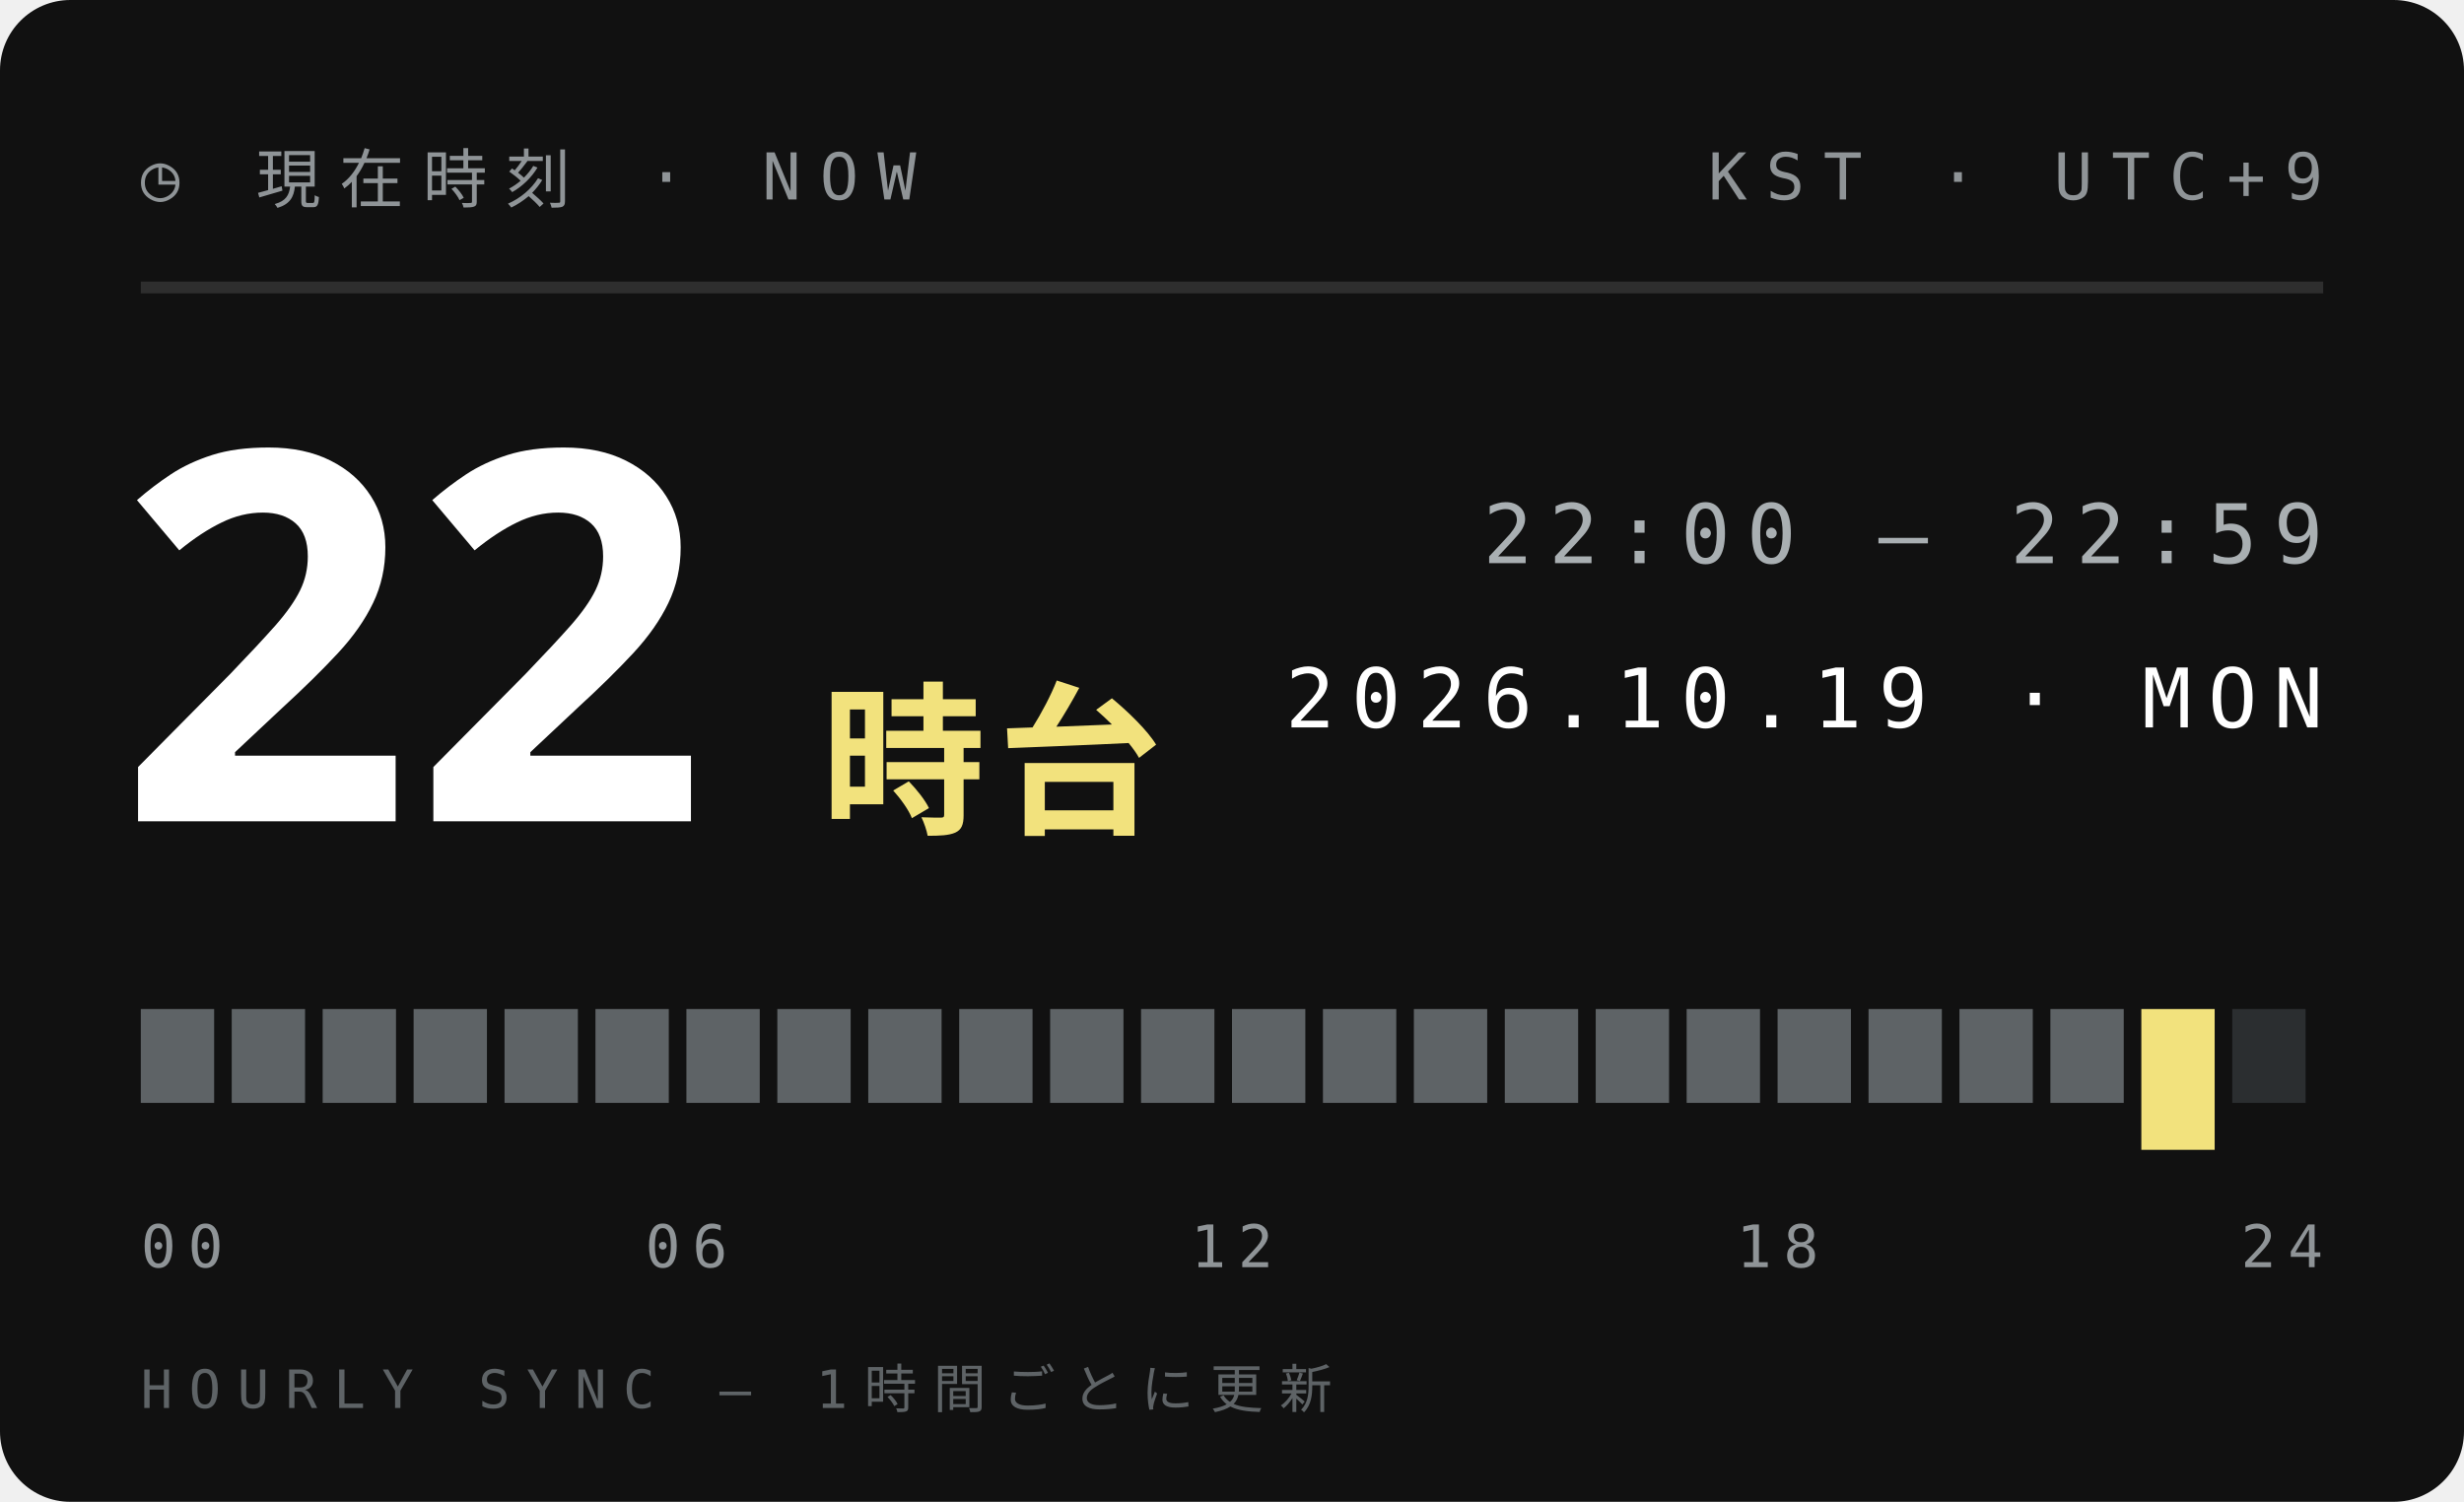
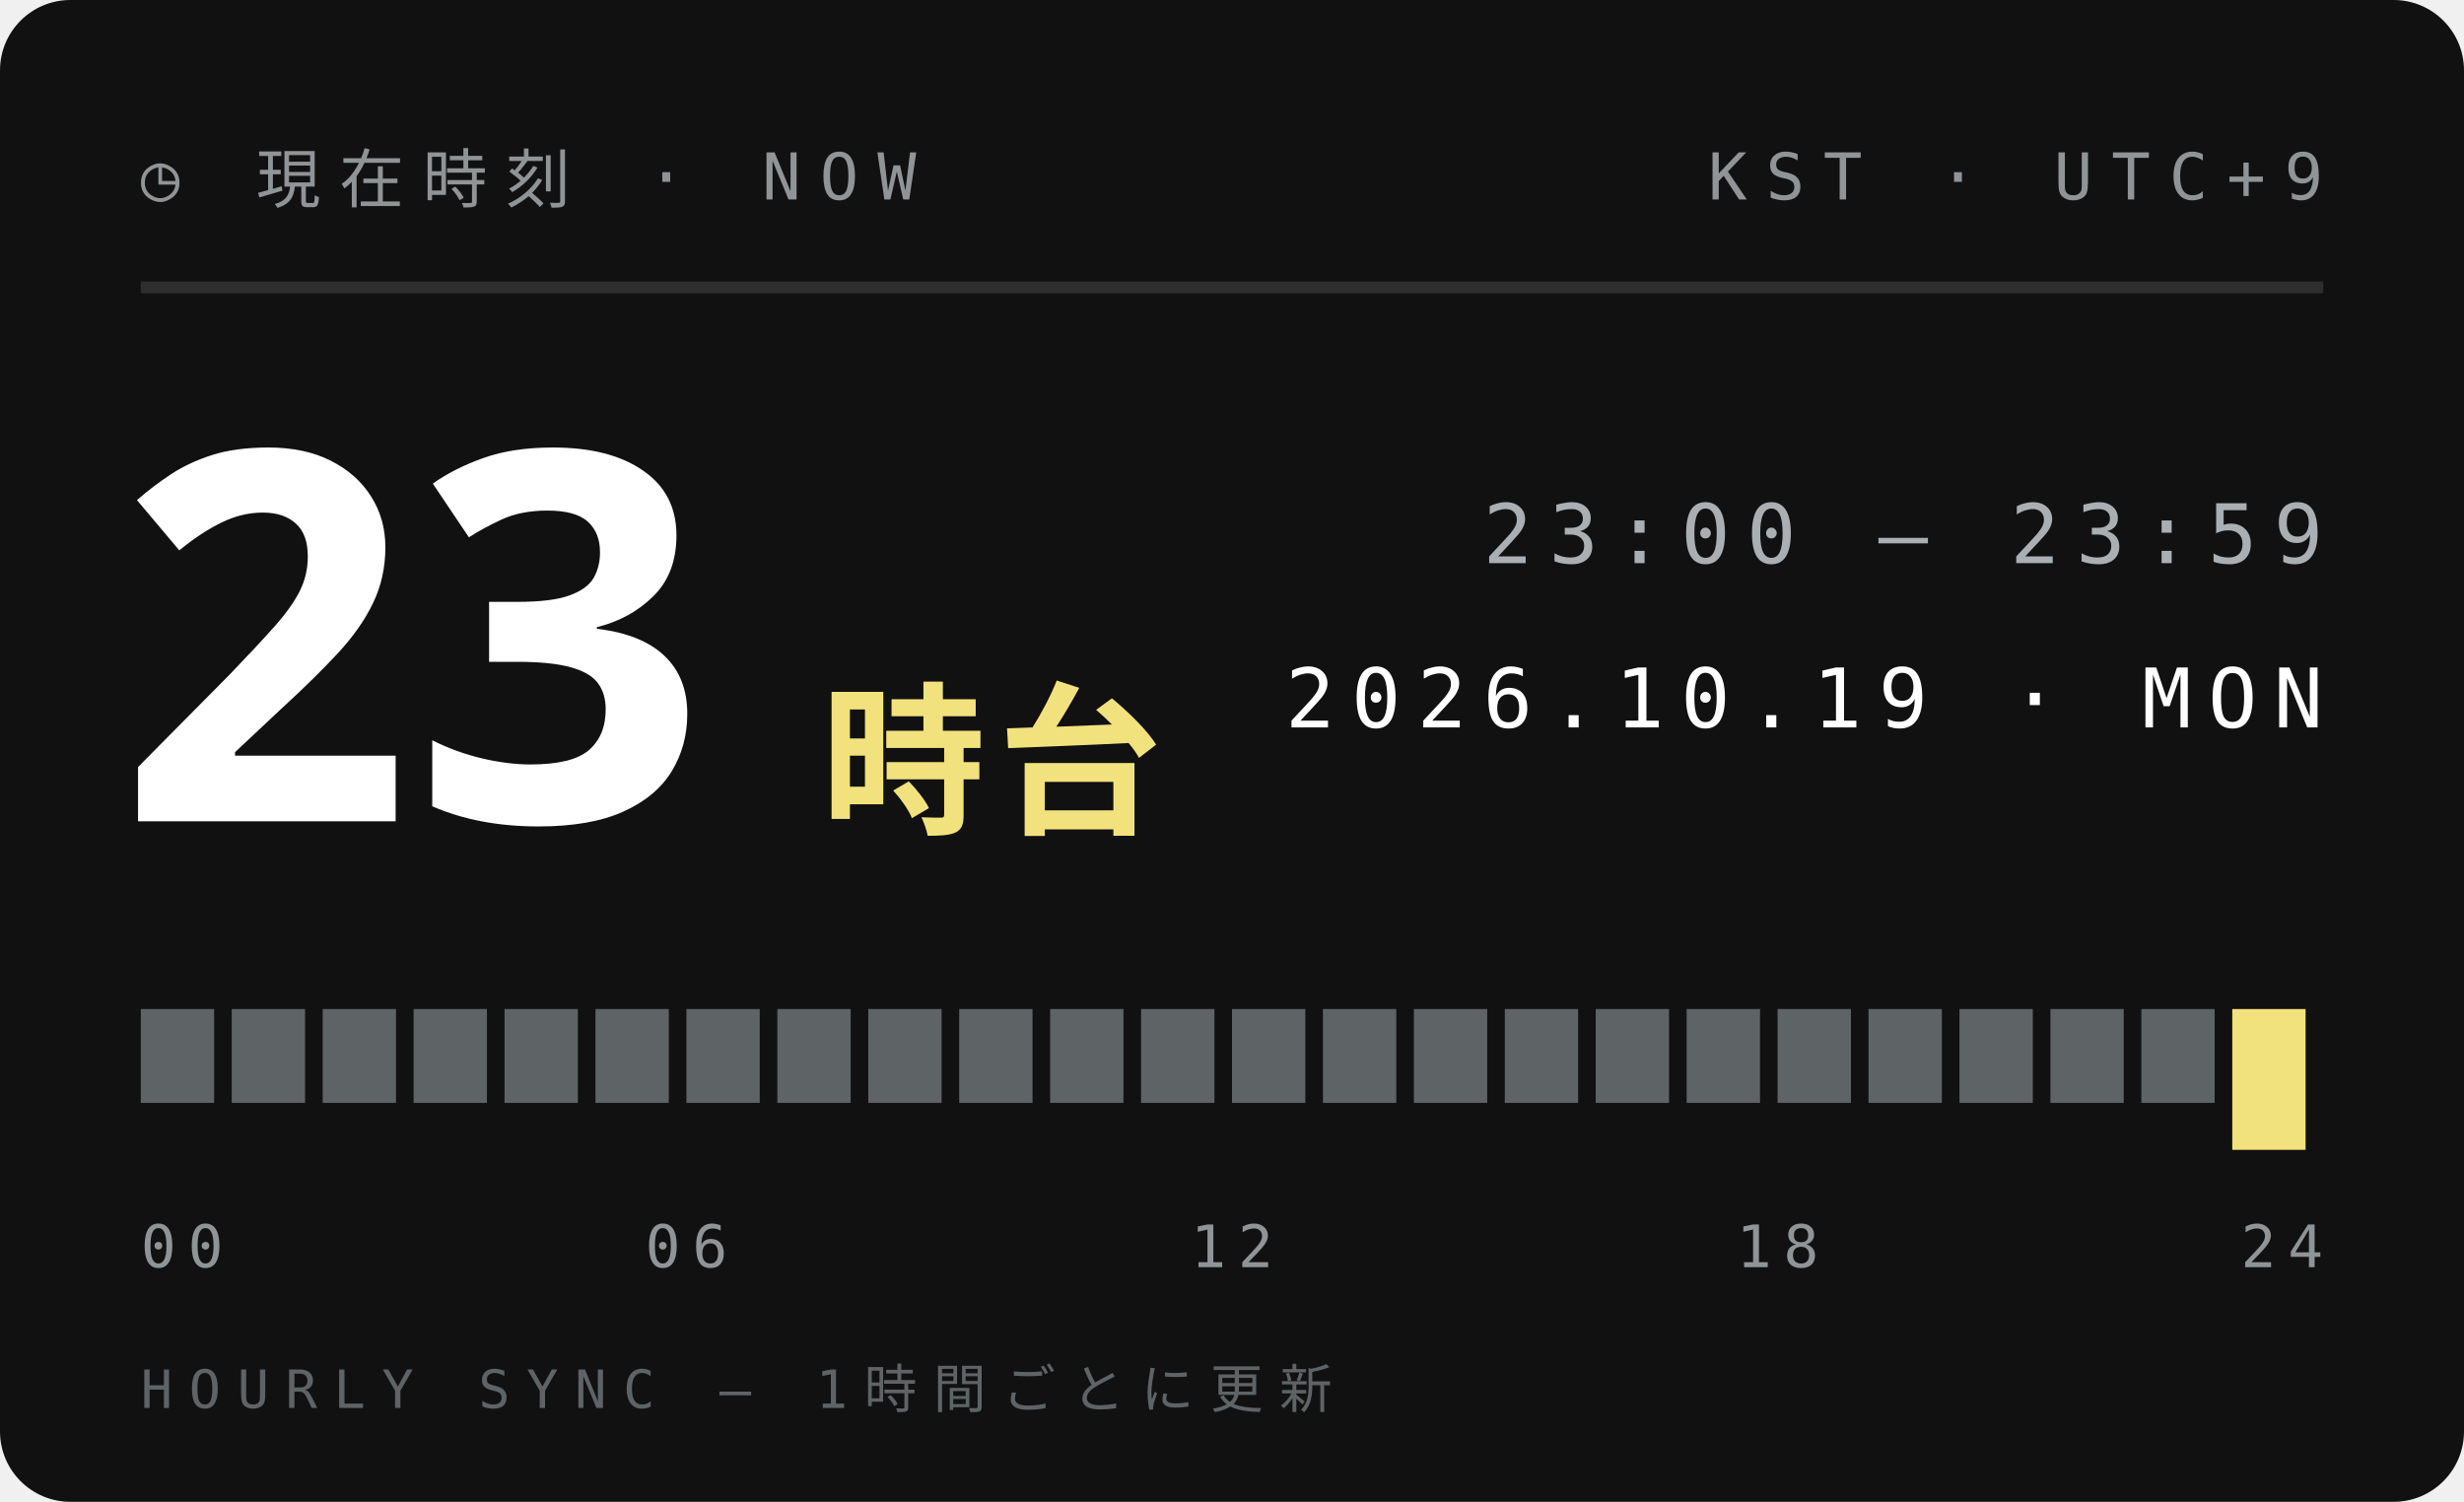
<svg xmlns="http://www.w3.org/2000/svg" width="210" height="128">
  <style>text{font:400 6.5px 'IBM Plex Mono',Menlo,monospace;letter-spacing:1.2px;fill:#5E6366}.s{font-size:5.5px}.v{font-weight:600;font-size:9px;fill:#111;letter-spacing:0}.b{font:900 20px 'Arial Black',sans-serif;fill:#111;letter-spacing:0}.j{font:800 11px 'Hiragino Sans','Noto Sans JP',sans-serif;fill:#111;letter-spacing:2px}</style>
  <rect width="210" height="128" rx="6" fill="#111" />
  <text x="12" y="17" style="font-size:5.5px;letter-spacing:1.6px;fill:#8F9497">◷ 現在時刻 · NOW</text>
  <text x="198" y="17" text-anchor="end" style="font-size:5.5px;letter-spacing:1.6px;fill:#8F9497">KST · UTC+9</text>
  <path d="M12 24.5H198" stroke="#ffffff1f" />
-   <text class="b" x="10" y="70" style="font-size:44px;fill:#fff">22</text>
+   <text class="b" x="10" y="70" style="font-size:44px;fill:#fff">23</text>
  <text class="j" x="70" y="70" style="font-size:14px;letter-spacing:1px;fill:#F2E27D">時台</text>
-   <text x="198" y="48" text-anchor="end" style="font-size:7px;letter-spacing:1.4px;fill:#A9AFB2">22:00 — 22:59</text>
+   <text x="198" y="48" text-anchor="end" style="font-size:7px;letter-spacing:1.4px;fill:#A9AFB2">23:00 — 23:59</text>
  <text x="198" y="62" text-anchor="end" style="font-size:7px;letter-spacing:1.4px;fill:#fff">2026.10.19 · MON</text>
  <rect x="12.00" y="86" width="6.25" height="8" fill="#5E6366" />
  <rect x="19.75" y="86" width="6.25" height="8" fill="#5E6366" />
  <rect x="27.50" y="86" width="6.25" height="8" fill="#5E6366" />
  <rect x="35.25" y="86" width="6.25" height="8" fill="#5E6366" />
  <rect x="43.00" y="86" width="6.25" height="8" fill="#5E6366" />
  <rect x="50.75" y="86" width="6.25" height="8" fill="#5E6366" />
  <rect x="58.50" y="86" width="6.25" height="8" fill="#5E6366" />
  <rect x="66.25" y="86" width="6.25" height="8" fill="#5E6366" />
  <rect x="74.00" y="86" width="6.25" height="8" fill="#5E6366" />
  <rect x="81.75" y="86" width="6.25" height="8" fill="#5E6366" />
  <rect x="89.50" y="86" width="6.25" height="8" fill="#5E6366" />
  <rect x="97.25" y="86" width="6.25" height="8" fill="#5E6366" />
  <rect x="105.00" y="86" width="6.25" height="8" fill="#5E6366" />
  <rect x="112.75" y="86" width="6.25" height="8" fill="#5E6366" />
  <rect x="120.50" y="86" width="6.25" height="8" fill="#5E6366" />
  <rect x="128.25" y="86" width="6.25" height="8" fill="#5E6366" />
  <rect x="136.00" y="86" width="6.25" height="8" fill="#5E6366" />
  <rect x="143.75" y="86" width="6.25" height="8" fill="#5E6366" />
  <rect x="151.50" y="86" width="6.25" height="8" fill="#5E6366" />
  <rect x="159.25" y="86" width="6.25" height="8" fill="#5E6366" />
  <rect x="167.00" y="86" width="6.25" height="8" fill="#5E6366" />
  <rect x="174.75" y="86" width="6.25" height="8" fill="#5E6366" />
-   <rect x="182.50" y="86" width="6.25" height="12" fill="#F2E27D" />
-   <rect x="190.25" y="86" width="6.25" height="8" fill="#2B2E30" />
+   <rect x="182.50" y="86" width="6.25" height="8" fill="#5E6366" />
+   <rect x="190.25" y="86" width="6.25" height="12" fill="#F2E27D" />
  <text x="12.0" y="108" text-anchor="start" style="font-size:5px;letter-spacing:1px;fill:#8F9497">00</text>
  <text x="58.5" y="108" text-anchor="middle" style="font-size:5px;letter-spacing:1px;fill:#8F9497">06</text>
  <text x="105.0" y="108" text-anchor="middle" style="font-size:5px;letter-spacing:1px;fill:#8F9497">12</text>
  <text x="151.5" y="108" text-anchor="middle" style="font-size:5px;letter-spacing:1px;fill:#8F9497">18</text>
  <text x="198.0" y="108" text-anchor="end" style="font-size:5px;letter-spacing:1px;fill:#8F9497">24</text>
  <text x="12" y="120" style="font-size:4.5px;letter-spacing:1.4px;fill:#5E6366">HOURLY SYNC — 1時間ごとに更新</text>
</svg>
